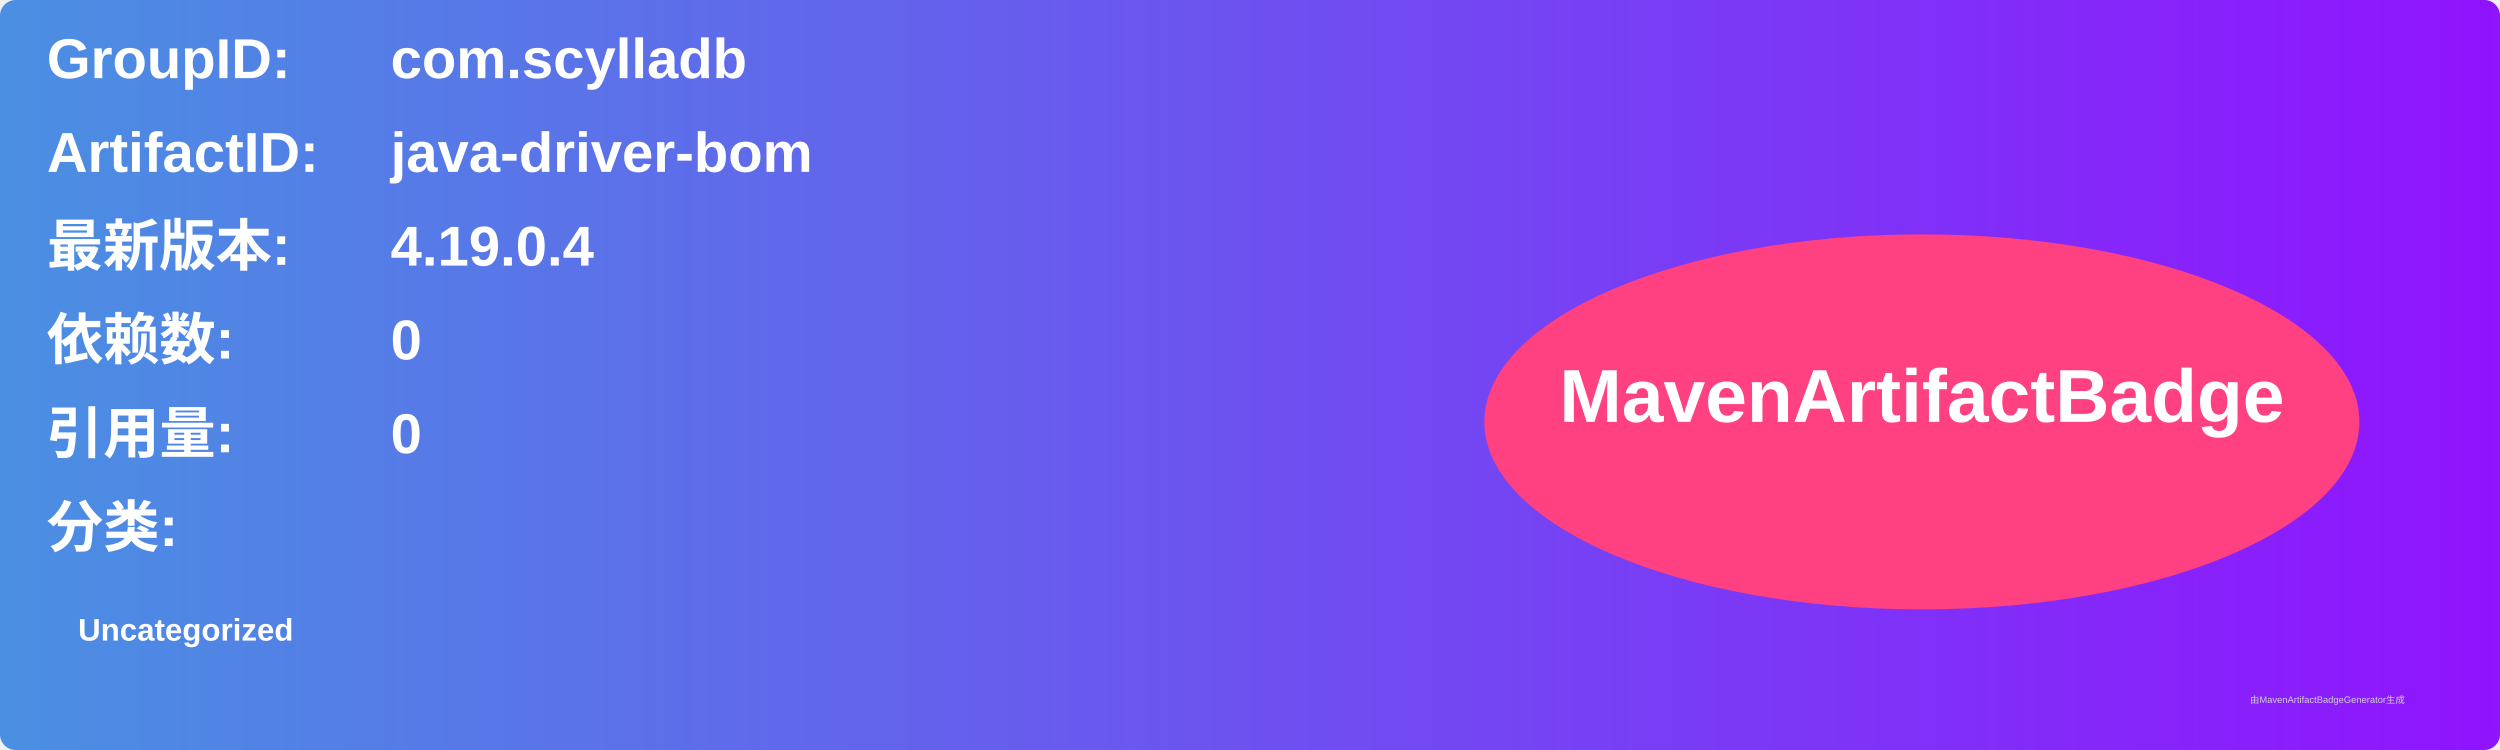
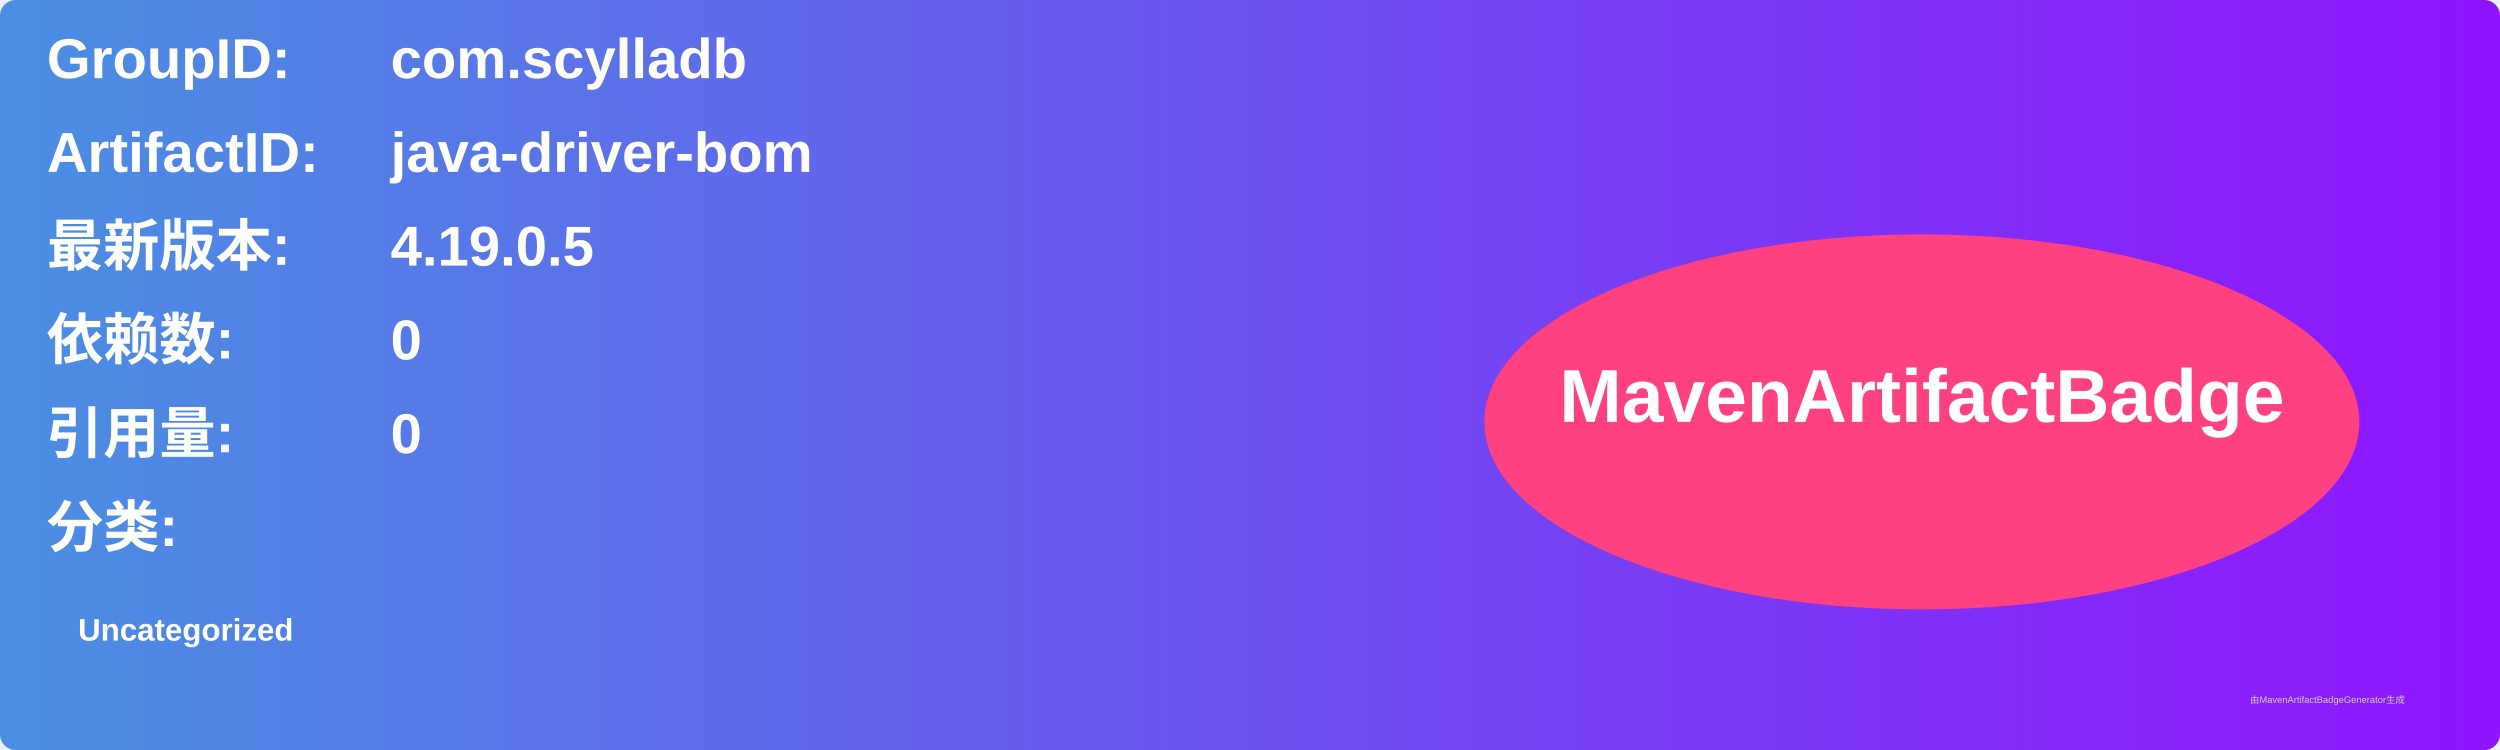
<svg xmlns="http://www.w3.org/2000/svg" width="800" height="240" viewBox="0 0 800 240">
  <linearGradient id="grad" x1="0%" y1="0%" x2="100%" y2="0%">
    <stop offset="0%" stop-color="#4a90e2" />
    <stop offset="100%" stop-color="#9013fe" />
  </linearGradient>
  <rect width="100%" height="100%" rx="5" ry="5" fill="url(#grad)" />
  <g transform="translate(15, 15)">
    <text x="0" y="10" font-family="Arial" font-size="18" fill="white" font-weight="bold" width="260">GroupID:</text>
    <text x="110" y="10" font-family="Arial" font-size="18" fill="white" font-weight="bold" width="460">com.scylladb</text>
    <text x="0" y="40" font-family="Arial" font-size="18" fill="white" font-weight="bold" width="260">ArtifactID:</text>
    <text x="110" y="40" font-family="Arial" font-size="18" fill="white" font-weight="bold" width="460">java-driver-bom</text>
    <text x="0" y="70" font-family="Arial" font-size="18" fill="white" font-weight="bold">最新版本:</text>
    <text x="110" y="70" font-family="Arial" font-size="18" fill="white" font-weight="bold">
-       <tspan font-weight="bold">4.19.0.4</tspan>
+       <tspan font-weight="bold">4.19.0.5</tspan>
    </text>
    <text x="0" y="100" font-family="Arial" font-size="18" fill="white" font-weight="bold">依赖数: </text>
    <text x="110" y="100" font-family="Arial" font-size="18" fill="white">
      <tspan font-weight="bold">0</tspan>
    </text>
    <text x="0" y="130" font-family="Arial" font-size="18" fill="white" font-weight="bold">引用量: </text>
    <text x="110" y="130" font-family="Arial" font-size="18" fill="white">
      <tspan font-weight="bold">0</tspan>
    </text>
    <text x="0" y="160" font-family="Arial" font-size="18" fill="white" font-weight="bold">分类:</text>
    <text x="10" y="190" font-family="Arial" font-size="10" fill="white">
      <tspan font-weight="bold">Uncategorized</tspan>
    </text>
    <ellipse cx="600" cy="120" rx="140" ry="60" fill="#ff4081" />
    <text x="600" y="120" text-anchor="middle" font-family="Arial" font-size="24" fill="white" font-weight="bold">MavenArtifactBadge</text>
  </g>
  <text x="720" y="225" font-family="Arial" font-size="3" fill="#d0d0d0">由MavenArtifactBadgeGenerator生成</text>
</svg>
